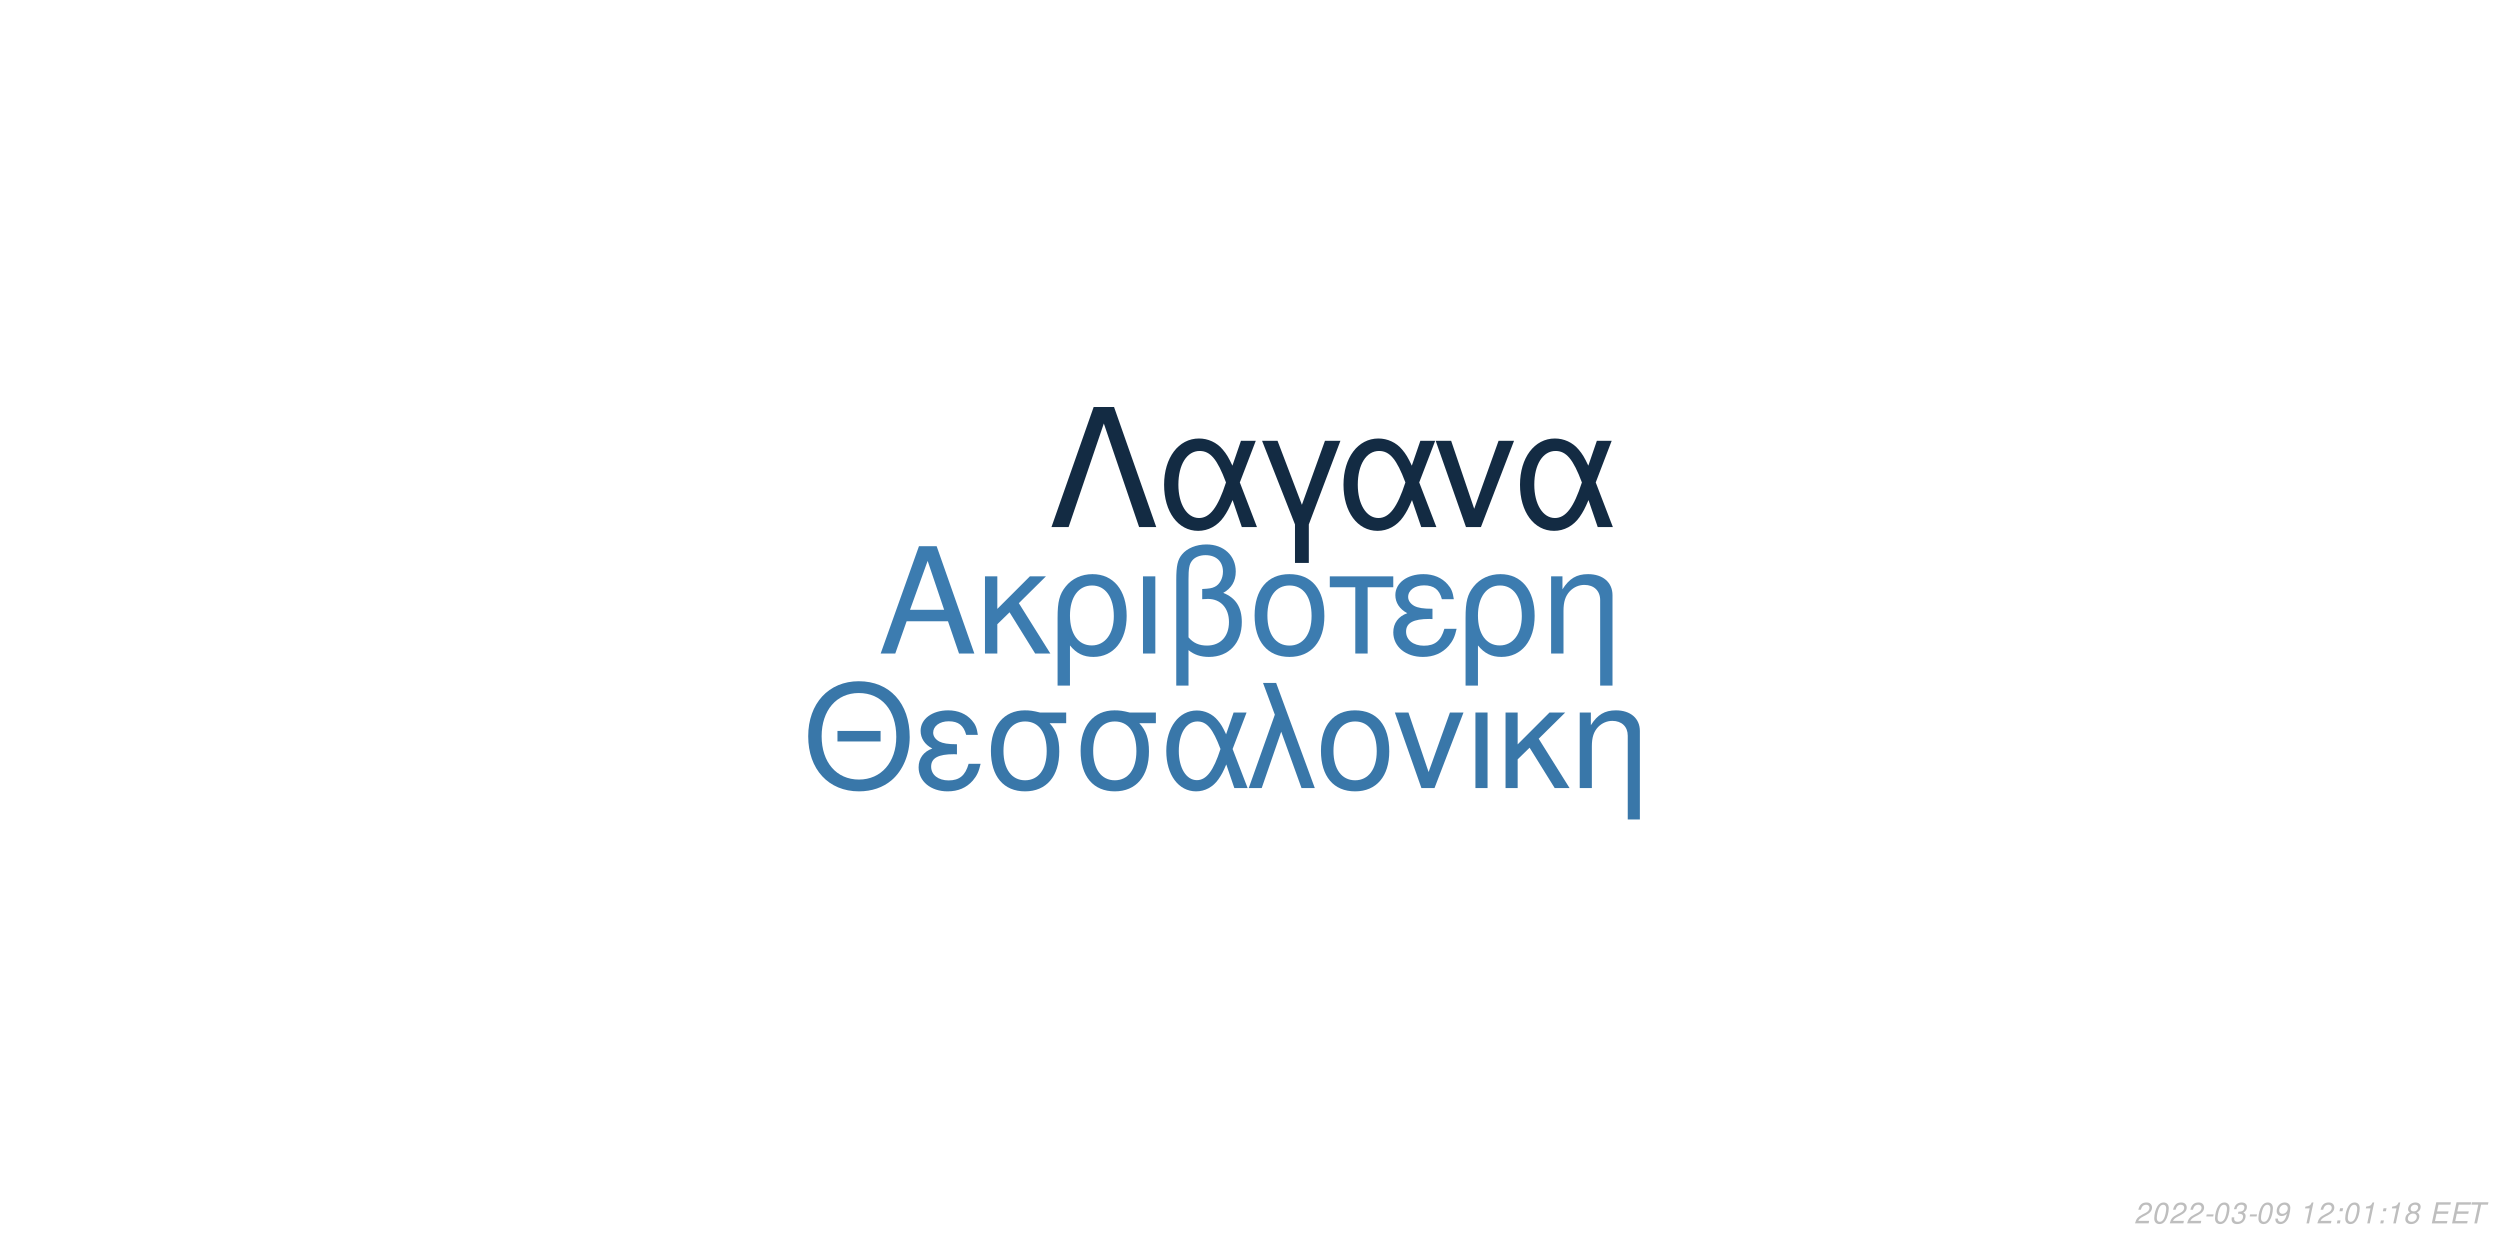
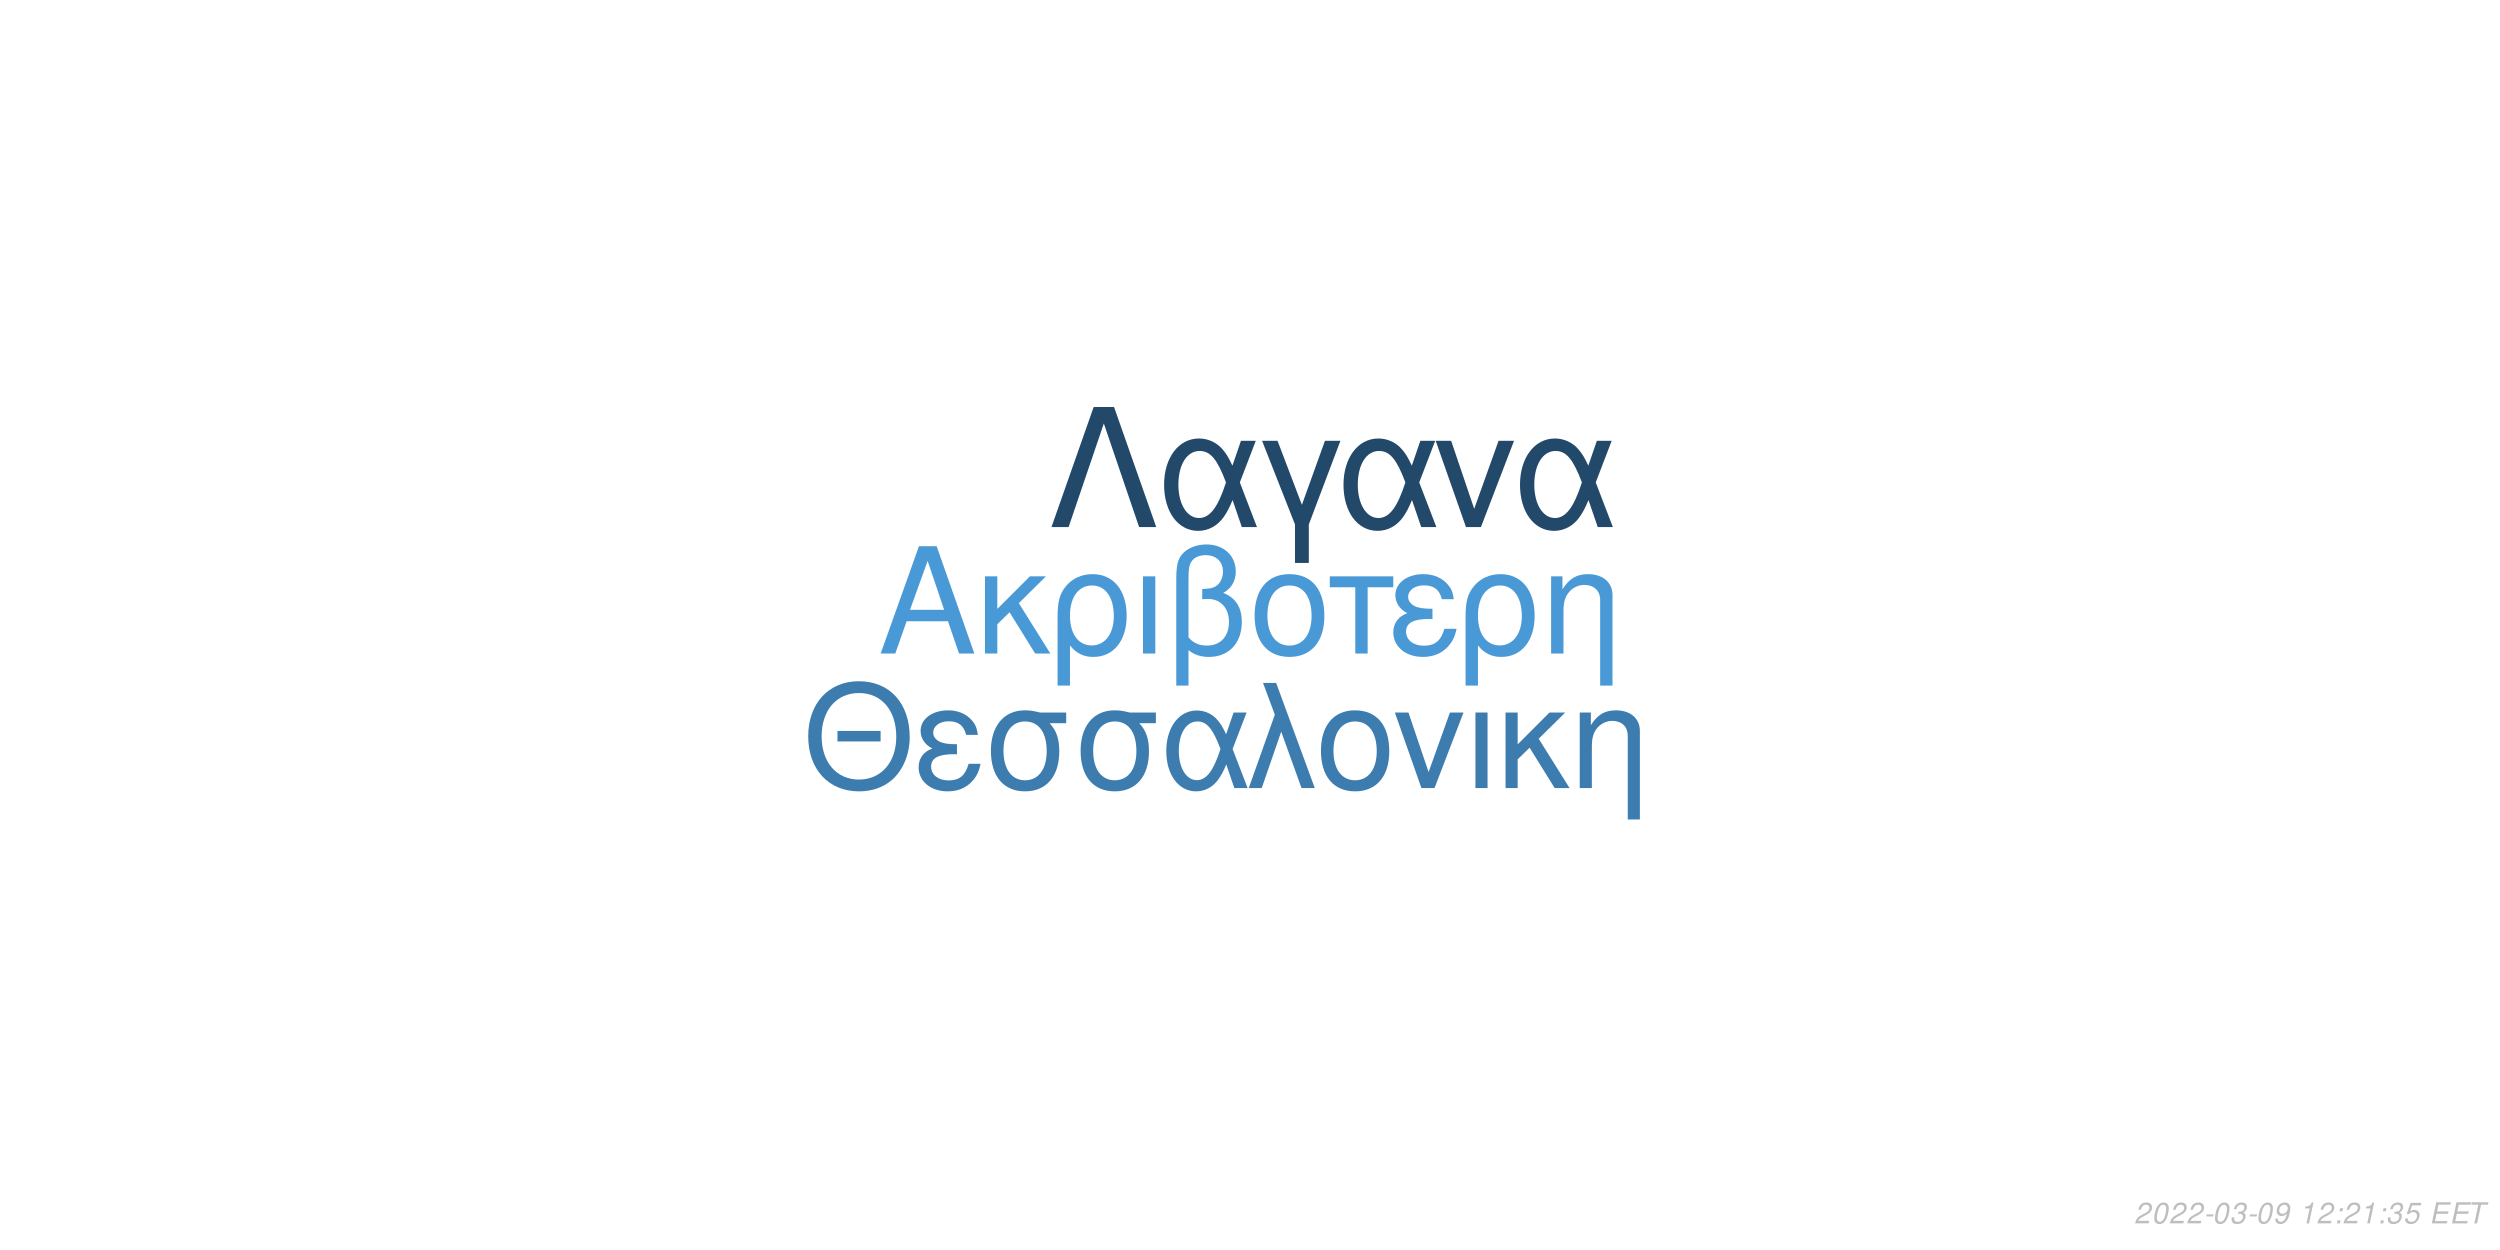
<svg xmlns="http://www.w3.org/2000/svg" xmlns:xlink="http://www.w3.org/1999/xlink" width="864pt" height="432pt" viewBox="0 0 864 432" version="1.1">
  <defs>
    <g>
      <symbol overflow="visible" id="glyph0-0">
        <path style="stroke:none;" d="" />
      </symbol>
      <symbol overflow="visible" id="glyph0-1">
        <path style="stroke:none;" d="M 24.125 -11.141 L 27.938 0 L 33.234 0 L 20.203 -37.094 L 14.094 -37.094 L 0.859 0 L 5.906 0 L 9.828 -11.141 Z M 22.797 -15.109 L 11 -15.109 L 17.094 -32.016 Z M 22.797 -15.109 " />
      </symbol>
      <symbol overflow="visible" id="glyph0-2">
        <path style="stroke:none;" d="M 7.172 -15.422 L 7.172 -26.672 L 2.906 -26.672 L 2.906 0 L 7.172 0 L 7.172 -10.125 L 11.406 -14.25 L 20.25 0 L 25.5 0 L 14.609 -17.406 L 23.969 -26.672 L 18.422 -26.672 Z M 7.172 -15.422 " />
      </symbol>
      <symbol overflow="visible" id="glyph0-3">
        <path style="stroke:none;" d="M 3 11.094 L 7.281 11.094 L 7.281 -2.797 C 9.516 -0.047 11.953 1.172 15.375 1.172 C 22.344 1.172 26.875 -4.422 26.875 -13.031 C 26.875 -21.891 22.297 -27.438 15.062 -27.438 C 11.297 -27.438 7.984 -25.906 5.797 -23.156 C 3.672 -20.516 3 -17.969 3 -12.359 Z M 14.906 -23.516 C 19.547 -23.516 22.438 -19.438 22.438 -12.922 C 22.438 -6.812 19.391 -2.797 14.812 -2.797 C 10.172 -2.797 7.281 -6.766 7.281 -13.125 C 7.281 -19.484 10.234 -23.516 14.906 -23.516 Z M 14.906 -23.516 " />
      </symbol>
      <symbol overflow="visible" id="glyph0-4">
        <path style="stroke:none;" d="M 3.516 0 L 7.781 0 L 7.781 -26.672 L 3.516 -26.672 Z M 3.516 0 " />
      </symbol>
      <symbol overflow="visible" id="glyph0-5">
        <path style="stroke:none;" d="M 4.016 11.094 L 8.25 11.094 L 8.25 -1.172 C 10.172 0.406 12.422 1.172 15.312 1.172 C 22.188 1.172 26.672 -3.609 26.672 -10.891 C 26.672 -15.984 24.578 -19.234 20.25 -20.969 C 23.109 -22.547 24.578 -25.031 24.578 -28.344 C 24.578 -33.844 20.406 -37.703 14.453 -37.703 C 10.938 -37.703 7.734 -36.391 6 -34.25 C 4.484 -32.422 4.016 -30.328 4.016 -25.391 Z M 8.25 -25.656 C 8.25 -29.359 8.5 -30.844 9.469 -32.062 C 10.375 -33.281 12.156 -34 14.094 -34 C 17.812 -34 20.156 -31.812 20.156 -28.297 C 20.156 -25.953 18.984 -23.812 17.297 -23.047 C 16.281 -22.547 15.469 -22.438 12.984 -22.297 L 12.984 -18.781 C 13.734 -18.828 14.344 -18.875 14.969 -18.875 C 19.344 -18.875 22.234 -15.719 22.234 -10.891 C 22.234 -5.906 19.281 -2.75 14.656 -2.75 C 11.953 -2.75 9.922 -3.609 8.25 -5.594 Z M 8.25 -25.656 " />
      </symbol>
      <symbol overflow="visible" id="glyph0-6">
        <path style="stroke:none;" d="M 14.094 -27.438 C 6.562 -27.438 2.094 -22.094 2.094 -13.125 C 2.094 -4.125 6.562 1.172 14.141 1.172 C 21.672 1.172 26.203 -4.172 26.203 -12.922 C 26.203 -22.188 21.828 -27.438 14.094 -27.438 Z M 14.141 -23.516 C 18.938 -23.516 21.781 -19.594 21.781 -12.984 C 21.781 -6.672 18.828 -2.75 14.141 -2.75 C 9.422 -2.75 6.516 -6.672 6.516 -13.125 C 6.516 -19.594 9.422 -23.516 14.141 -23.516 Z M 14.141 -23.516 " />
      </symbol>
      <symbol overflow="visible" id="glyph0-7">
        <path style="stroke:none;" d="M 7.891 0 L 12.156 0 L 12.156 -22.906 L 21.016 -22.906 L 21.016 -26.672 L -0.922 -26.672 L -0.922 -22.906 L 7.891 -22.906 Z M 7.891 0 " />
      </symbol>
      <symbol overflow="visible" id="glyph0-8">
        <path style="stroke:none;" d="M 14.562 -15.469 C 11.344 -15.469 9.562 -15.781 8.297 -16.438 C 6.922 -17.203 6.156 -18.328 6.156 -19.547 C 6.156 -21.891 8.453 -23.562 11.656 -23.562 C 15.062 -23.562 16.953 -22.094 17.812 -18.781 L 21.938 -18.781 C 21.578 -21.266 21.062 -22.5 19.797 -23.922 C 17.812 -26.203 14.906 -27.438 11.453 -27.438 C 5.797 -27.438 1.734 -24.375 1.734 -20.203 C 1.734 -17.609 3.156 -15.375 5.859 -13.938 C 2.797 -12.875 1.016 -10.484 1.016 -7.328 C 1.016 -2.391 5.297 1.172 11.25 1.172 C 14.969 1.172 17.906 -0.109 20.156 -2.641 C 21.578 -4.328 22.297 -5.797 22.906 -8.547 L 18.672 -8.547 C 17.5 -4.422 15.422 -2.703 11.609 -2.703 C 7.938 -2.703 5.438 -4.688 5.438 -7.578 C 5.438 -10.578 7.938 -11.953 13.484 -11.953 C 13.641 -11.953 14.094 -11.953 14.562 -11.906 Z M 14.562 -15.469 " />
      </symbol>
      <symbol overflow="visible" id="glyph0-9">
        <path style="stroke:none;" d="M 3.562 -26.672 L 3.562 0 L 7.844 0 L 7.844 -14.703 C 7.844 -17.906 8.5 -19.891 10.031 -21.531 C 11.406 -22.953 13.188 -23.719 15.062 -23.719 C 18.375 -23.719 20.516 -21.672 20.516 -18.469 L 20.516 11.094 L 24.781 11.094 L 24.781 -20.156 C 24.781 -24.578 21.469 -27.438 16.328 -27.438 C 12.359 -27.438 9.828 -25.906 7.484 -22.188 L 7.484 -26.672 Z M 3.562 -26.672 " />
      </symbol>
      <symbol overflow="visible" id="glyph1-0">
        <path style="stroke:none;" d="" />
      </symbol>
      <symbol overflow="visible" id="glyph1-1">
        <path style="stroke:none;" d="M 26.859 -19.734 L 11.953 -19.734 L 11.953 -16.094 L 26.859 -16.094 Z M 19.328 -36.922 C 8.922 -36.922 1.844 -29.25 1.844 -17.891 C 1.844 -6.484 8.875 1.141 19.391 1.141 C 23.812 1.141 27.703 -0.203 30.641 -2.688 C 34.578 -6.031 36.922 -11.656 36.922 -17.594 C 36.922 -29.297 30 -36.922 19.328 -36.922 Z M 19.328 -32.844 C 27.203 -32.844 32.281 -26.906 32.281 -17.688 C 32.281 -8.922 27.062 -2.938 19.391 -2.938 C 11.609 -2.938 6.484 -8.922 6.484 -17.891 C 6.484 -26.859 11.609 -32.844 19.328 -32.844 Z M 19.328 -32.844 " />
      </symbol>
      <symbol overflow="visible" id="glyph1-2">
        <path style="stroke:none;" d="M 14.25 -15.141 C 11.109 -15.141 9.375 -15.453 8.125 -16.094 C 6.781 -16.844 6.031 -17.938 6.031 -19.141 C 6.031 -21.422 8.266 -23.078 11.406 -23.078 C 14.75 -23.078 16.594 -21.625 17.438 -18.391 L 21.469 -18.391 C 21.125 -20.828 20.625 -22.031 19.391 -23.422 C 17.438 -25.656 14.594 -26.859 11.219 -26.859 C 5.688 -26.859 1.688 -23.875 1.688 -19.781 C 1.688 -17.234 3.094 -15.047 5.734 -13.656 C 2.734 -12.609 1 -10.266 1 -7.172 C 1 -2.344 5.188 1.141 11.016 1.141 C 14.656 1.141 17.547 -0.094 19.734 -2.594 C 21.125 -4.234 21.828 -5.688 22.422 -8.375 L 18.281 -8.375 C 17.141 -4.328 15.094 -2.641 11.359 -2.641 C 7.766 -2.641 5.328 -4.578 5.328 -7.422 C 5.328 -10.359 7.766 -11.703 13.203 -11.703 C 13.359 -11.703 13.797 -11.703 14.25 -11.656 Z M 14.25 -15.141 " />
      </symbol>
      <symbol overflow="visible" id="glyph1-3">
        <path style="stroke:none;" d="M 29 -26.109 L 19.938 -26.109 C 17.594 -26.703 16.438 -26.859 14.703 -26.859 C 7.469 -26.859 2.984 -21.469 2.984 -12.859 C 2.984 -4.031 7.375 1.141 14.797 1.141 C 22.172 1.141 26.609 -4.078 26.609 -12.656 C 26.609 -17.047 25.656 -19.828 23.266 -22.422 L 29 -22.422 Z M 14.797 -23.016 C 19.531 -23.016 22.266 -19.234 22.266 -12.75 C 22.266 -6.531 19.438 -2.688 14.797 -2.688 C 10.172 -2.688 7.328 -6.531 7.328 -12.859 C 7.328 -19.188 10.172 -23.016 14.797 -23.016 Z M 14.797 -23.016 " />
      </symbol>
      <symbol overflow="visible" id="glyph1-4">
        <path style="stroke:none;" d="M 29.344 -26.109 L 24.859 -26.109 L 22.266 -18.578 C 21.125 -21.031 20.484 -22.125 19.328 -23.469 C 17.547 -25.609 14.906 -26.812 12.156 -26.812 C 5.984 -26.812 1.594 -20.984 1.594 -12.812 C 1.594 -4.578 5.828 1.141 11.906 1.141 C 14.953 1.141 17.734 -0.344 19.625 -3.047 C 20.672 -4.531 21.281 -5.688 22.328 -8.172 L 25.109 0 L 29.703 0 L 24.516 -13.5 Z M 20.328 -13.5 C 17.891 -5.922 15.453 -2.734 12.156 -2.734 C 8.516 -2.734 5.922 -6.922 5.922 -12.812 C 5.922 -18.938 8.516 -23.016 12.359 -23.016 C 15.594 -23.016 17.688 -20.531 20.328 -13.5 Z M 20.328 -13.5 " />
      </symbol>
      <symbol overflow="visible" id="glyph1-5">
        <path style="stroke:none;" d="M 1.094 0 L 5.578 0 L 12.312 -19.484 L 19.328 0 L 23.922 0 L 10.562 -36.328 L 6.031 -36.328 L 10.109 -25.359 Z M 1.094 0 " />
      </symbol>
      <symbol overflow="visible" id="glyph1-6">
        <path style="stroke:none;" d="M 13.797 -26.859 C 6.422 -26.859 2.047 -21.625 2.047 -12.859 C 2.047 -4.031 6.422 1.141 13.859 1.141 C 21.234 1.141 25.656 -4.078 25.656 -12.656 C 25.656 -21.719 21.375 -26.859 13.797 -26.859 Z M 13.859 -23.016 C 18.531 -23.016 21.328 -19.188 21.328 -12.703 C 21.328 -6.531 18.438 -2.688 13.859 -2.688 C 9.219 -2.688 6.375 -6.531 6.375 -12.859 C 6.375 -19.188 9.219 -23.016 13.859 -23.016 Z M 13.859 -23.016 " />
      </symbol>
      <symbol overflow="visible" id="glyph1-7">
        <path style="stroke:none;" d="M 14.297 0 L 24.312 -26.109 L 19.625 -26.109 L 12.25 -5.531 L 5.281 -26.109 L 0.594 -26.109 L 9.766 0 Z M 14.297 0 " />
      </symbol>
      <symbol overflow="visible" id="glyph1-8">
        <path style="stroke:none;" d="M 3.438 0 L 7.625 0 L 7.625 -26.109 L 3.438 -26.109 Z M 3.438 0 " />
      </symbol>
      <symbol overflow="visible" id="glyph1-9">
        <path style="stroke:none;" d="M 7.031 -15.094 L 7.031 -26.109 L 2.844 -26.109 L 2.844 0 L 7.031 0 L 7.031 -9.922 L 11.156 -13.953 L 19.828 0 L 24.969 0 L 14.297 -17.047 L 23.469 -26.109 L 18.031 -26.109 Z M 7.031 -15.094 " />
      </symbol>
      <symbol overflow="visible" id="glyph1-10">
        <path style="stroke:none;" d="M 3.484 -26.109 L 3.484 0 L 7.672 0 L 7.672 -14.406 C 7.672 -17.547 8.328 -19.484 9.812 -21.078 C 11.156 -22.469 12.906 -23.219 14.75 -23.219 C 17.984 -23.219 20.078 -21.234 20.078 -18.094 L 20.078 10.859 L 24.266 10.859 L 24.266 -19.734 C 24.266 -24.062 21.031 -26.859 16 -26.859 C 12.109 -26.859 9.609 -25.359 7.328 -21.719 L 7.328 -26.109 Z M 3.484 -26.109 " />
      </symbol>
      <symbol overflow="visible" id="glyph2-0">
        <path style="stroke:none;" d="" />
      </symbol>
      <symbol overflow="visible" id="glyph2-1">
        <path style="stroke:none;" d="M 22.531 -41.484 L 15.484 -41.484 L 0.906 0 L 6.828 0 L 19 -35.797 L 31.188 0 L 37.109 0 Z M 22.531 -41.484 " />
      </symbol>
      <symbol overflow="visible" id="glyph2-2">
        <path style="stroke:none;" d="M 33.516 -29.812 L 28.391 -29.812 L 25.438 -21.219 C 24.125 -24.016 23.391 -25.266 22.078 -26.797 C 20.031 -29.25 17.016 -30.609 13.891 -30.609 C 6.828 -30.609 1.828 -23.953 1.828 -14.625 C 1.828 -5.234 6.656 1.312 13.594 1.312 C 17.078 1.312 20.266 -0.391 22.422 -3.469 C 23.609 -5.172 24.297 -6.484 25.5 -9.328 L 28.688 0 L 33.922 0 L 28 -15.422 Z M 23.219 -15.422 C 20.422 -6.766 17.641 -3.125 13.891 -3.125 C 9.734 -3.125 6.766 -7.906 6.766 -14.625 C 6.766 -21.625 9.734 -26.297 14.109 -26.297 C 17.812 -26.297 20.203 -23.453 23.219 -15.422 Z M 23.219 -15.422 " />
      </symbol>
      <symbol overflow="visible" id="glyph2-3">
        <path style="stroke:none;" d="M 12.062 12.406 L 16.844 12.406 L 16.844 -0.906 L 27.766 -29.812 L 22.422 -29.812 L 14.453 -7.688 L 6.031 -29.812 L 0.688 -29.812 L 12.062 -0.906 Z M 12.062 12.406 " />
      </symbol>
      <symbol overflow="visible" id="glyph2-4">
        <path style="stroke:none;" d="M 16.328 0 L 27.766 -29.812 L 22.422 -29.812 L 14 -6.312 L 6.031 -29.812 L 0.688 -29.812 L 11.156 0 Z M 16.328 0 " />
      </symbol>
      <symbol overflow="visible" id="glyph3-0">
        <path style="stroke:none;" d="" />
      </symbol>
      <symbol overflow="visible" id="glyph3-1">
        <path style="stroke:none;" d="M 5.234 -0.875 L 1.469 -0.875 C 1.641 -1.375 2.203 -1.891 3.109 -2.344 L 4.234 -2.938 C 5.562 -3.625 6.219 -4.469 6.219 -5.484 C 6.219 -5.938 6.062 -6.359 5.797 -6.656 C 5.469 -7.047 4.984 -7.234 4.312 -7.234 C 2.766 -7.234 1.891 -6.453 1.484 -4.734 L 2.375 -4.734 C 2.484 -5.188 2.609 -5.484 2.797 -5.75 C 3.094 -6.203 3.609 -6.453 4.188 -6.453 C 4.891 -6.453 5.344 -6.031 5.344 -5.375 C 5.344 -4.703 4.859 -4.094 4.016 -3.656 L 2.984 -3.125 C 1.234 -2.188 0.797 -1.656 0.344 -0.016 L 5.047 -0.016 Z M 5.234 -0.875 " />
      </symbol>
      <symbol overflow="visible" id="glyph3-2">
        <path style="stroke:none;" d="M 4.203 -7.234 C 3.375 -7.234 2.688 -6.812 2.125 -5.984 C 1.484 -5.047 0.984 -3.188 0.984 -1.734 C 0.984 -1.109 1.172 -0.562 1.484 -0.266 C 1.797 0.047 2.281 0.234 2.766 0.234 C 3.625 0.234 4.281 -0.156 4.859 -1.016 C 5.516 -1.953 6 -3.797 6 -5.266 C 6 -6.5 5.328 -7.234 4.203 -7.234 Z M 4.094 -6.453 C 4.734 -6.453 5.125 -5.984 5.125 -5.156 C 5.125 -4.203 4.781 -2.625 4.406 -1.812 C 3.984 -0.938 3.516 -0.547 2.875 -0.547 C 2.25 -0.547 1.875 -1.031 1.875 -1.828 C 1.875 -2.797 2.203 -4.344 2.594 -5.203 C 2.984 -6.047 3.453 -6.453 4.094 -6.453 Z M 4.094 -6.453 " />
      </symbol>
      <symbol overflow="visible" id="glyph3-3">
        <path style="stroke:none;" d="M 3.516 -3.125 L 1.125 -3.125 L 0.969 -2.406 L 3.359 -2.406 Z M 3.516 -3.125 " />
      </symbol>
      <symbol overflow="visible" id="glyph3-4">
        <path style="stroke:none;" d="M 2.922 -3.312 C 3.125 -3.344 3.234 -3.344 3.375 -3.344 C 4.203 -3.344 4.688 -3 4.688 -2.406 C 4.688 -1.312 3.906 -0.547 2.781 -0.547 C 2.047 -0.547 1.594 -0.938 1.594 -1.562 C 1.594 -1.719 1.609 -1.844 1.656 -2.094 L 0.766 -2.094 C 0.734 -1.797 0.719 -1.641 0.719 -1.469 C 0.719 -0.375 1.406 0.234 2.641 0.234 C 3.547 0.234 4.297 -0.078 4.812 -0.656 C 5.266 -1.156 5.562 -1.875 5.562 -2.547 C 5.562 -3.125 5.344 -3.453 4.797 -3.734 C 5.641 -4.234 6.016 -4.844 6.016 -5.734 C 6.016 -6.656 5.312 -7.234 4.203 -7.234 C 3.375 -7.234 2.672 -6.938 2.188 -6.375 C 1.891 -6.031 1.703 -5.641 1.516 -4.906 L 2.391 -4.906 C 2.5 -5.359 2.594 -5.594 2.734 -5.812 C 3.047 -6.234 3.516 -6.453 4.078 -6.453 C 4.734 -6.453 5.141 -6.125 5.141 -5.578 C 5.141 -5.188 5.016 -4.797 4.797 -4.547 C 4.516 -4.234 4 -4.062 3.266 -4.062 L 3.078 -4.062 Z M 2.922 -3.312 " />
      </symbol>
      <symbol overflow="visible" id="glyph3-5">
        <path style="stroke:none;" d="M 0.844 -1.656 C 0.844 -1.547 0.844 -1.438 0.844 -1.375 C 0.844 -0.406 1.531 0.234 2.578 0.234 C 3.203 0.234 3.766 0.016 4.297 -0.438 C 4.938 -1 5.312 -1.656 5.594 -2.719 C 5.844 -3.672 6.016 -4.766 6.016 -5.375 C 6.016 -5.844 5.844 -6.328 5.547 -6.656 C 5.203 -7.031 4.703 -7.234 4.062 -7.234 C 2.516 -7.234 1.297 -5.938 1.297 -4.266 C 1.297 -3.203 1.984 -2.547 3.047 -2.547 C 3.484 -2.547 3.953 -2.672 4.281 -2.891 C 4.406 -2.984 4.547 -3.078 4.828 -3.344 C 4.438 -1.484 3.703 -0.547 2.703 -0.547 C 2.109 -0.547 1.719 -0.938 1.719 -1.547 L 1.719 -1.656 Z M 3.953 -6.453 C 4.625 -6.453 5.141 -5.953 5.141 -5.281 C 5.141 -4.188 4.312 -3.312 3.297 -3.312 C 2.594 -3.312 2.172 -3.734 2.172 -4.453 C 2.172 -5.562 2.984 -6.453 3.953 -6.453 Z M 3.953 -6.453 " />
      </symbol>
      <symbol overflow="visible" id="glyph3-6">
        <path style="stroke:none;" d="" />
      </symbol>
      <symbol overflow="visible" id="glyph3-7">
        <path style="stroke:none;" d="M 3.703 -5.188 L 2.594 0 L 3.469 0 L 5.016 -7.234 L 4.438 -7.234 C 3.906 -6.156 3.688 -6.016 2.234 -5.812 L 2.109 -5.188 Z M 3.703 -5.188 " />
      </symbol>
      <symbol overflow="visible" id="glyph3-8">
        <path style="stroke:none;" d="M 2.359 -1.031 L 1.312 -1.031 L 1.094 0 L 2.141 0 Z M 3.266 -5.234 L 2.219 -5.234 L 2 -4.203 L 3.047 -4.203 Z M 3.266 -5.234 " />
      </symbol>
      <symbol overflow="visible" id="glyph3-9">
-         <path style="stroke:none;" d="M 4.766 -3.797 C 5.078 -3.969 5.234 -4.078 5.438 -4.234 C 5.812 -4.594 6.062 -5.172 6.062 -5.734 C 6.062 -6.625 5.344 -7.234 4.266 -7.234 C 2.812 -7.234 1.703 -6.219 1.703 -4.875 C 1.703 -4.406 1.875 -4.125 2.359 -3.812 C 1.297 -3.312 0.75 -2.516 0.75 -1.469 C 0.75 -0.438 1.547 0.234 2.812 0.234 C 3.656 0.234 4.359 -0.094 4.938 -0.734 C 5.359 -1.234 5.609 -1.859 5.609 -2.438 C 5.609 -3.047 5.312 -3.516 4.766 -3.797 Z M 4.109 -6.453 C 4.797 -6.453 5.188 -6.125 5.188 -5.578 C 5.188 -5.266 5.062 -4.922 4.859 -4.672 C 4.562 -4.312 4.188 -4.156 3.656 -4.156 C 2.984 -4.156 2.594 -4.453 2.594 -4.984 C 2.594 -5.859 3.203 -6.453 4.109 -6.453 Z M 3.453 -3.406 C 4.234 -3.406 4.734 -2.984 4.734 -2.312 C 4.734 -1.312 3.922 -0.547 2.875 -0.547 C 2.125 -0.547 1.625 -0.969 1.625 -1.625 C 1.625 -2.609 2.438 -3.406 3.453 -3.406 Z M 3.453 -3.406 " />
+         <path style="stroke:none;" d="M 6.297 -7.094 L 2.594 -7.094 L 1.234 -3.234 L 2.047 -3.234 C 2.656 -3.766 2.938 -3.906 3.531 -3.906 C 4.328 -3.906 4.797 -3.453 4.797 -2.688 C 4.797 -1.438 3.969 -0.547 2.828 -0.547 C 2.031 -0.547 1.609 -0.938 1.578 -1.734 L 0.703 -1.734 L 0.703 -1.516 C 0.703 -0.938 0.844 -0.547 1.188 -0.266 C 1.562 0.062 2.078 0.234 2.703 0.234 C 3.656 0.234 4.391 -0.156 4.984 -0.922 C 5.422 -1.5 5.672 -2.234 5.672 -2.953 C 5.672 -4 4.938 -4.672 3.812 -4.672 C 3.328 -4.672 2.906 -4.547 2.406 -4.234 L 3.109 -6.219 L 6.109 -6.219 Z M 6.297 -7.094 " />
      </symbol>
      <symbol overflow="visible" id="glyph3-10">
        <path style="stroke:none;" d="M 2.547 -3.312 L 6.5 -3.312 L 6.688 -4.141 L 2.719 -4.141 L 3.219 -6.469 L 7.344 -6.469 L 7.516 -7.297 L 2.453 -7.297 L 0.906 0 L 6.125 0 L 6.297 -0.812 L 2.016 -0.812 Z M 2.547 -3.312 " />
      </symbol>
      <symbol overflow="visible" id="glyph3-11">
        <path style="stroke:none;" d="M 4.938 -6.469 L 7.312 -6.469 L 7.484 -7.297 L 1.75 -7.297 L 1.578 -6.469 L 3.984 -6.469 L 2.609 0 L 3.547 0 Z M 4.938 -6.469 " />
      </symbol>
    </g>
  </defs>
  <g id="surface1">
    <rect x="0" y="0" width="864" height="432" style="fill:rgb(100%,100%,100%);fill-opacity:1;stroke:none;" />
-     <g style="fill:rgb(23.529%,48.627%,69.02%);fill-opacity:1;">
+     <g style="fill:rgb(29.02%,60%,84.314%);fill-opacity:1;">
      <use xlink:href="#glyph0-1" x="303.5" y="225.861" />
      <use xlink:href="#glyph0-2" x="337.5" y="225.861" />
      <use xlink:href="#glyph0-3" x="362.5" y="225.861" />
      <use xlink:href="#glyph0-4" x="391.5" y="225.861" />
      <use xlink:href="#glyph0-5" x="402.5" y="225.861" />
      <use xlink:href="#glyph0-6" x="431.5" y="225.861" />
      <use xlink:href="#glyph0-7" x="460.5" y="225.861" />
      <use xlink:href="#glyph0-8" x="480.5" y="225.861" />
      <use xlink:href="#glyph0-3" x="503.5" y="225.861" />
      <use xlink:href="#glyph0-9" x="532.5" y="225.861" />
    </g>
-     <g style="fill:rgb(22.353%,46.667%,66.275%);fill-opacity:1;">
+     <g style="fill:rgb(23.529%,48.627%,68.627%);fill-opacity:1;">
      <use xlink:href="#glyph1-1" x="277.473" y="272.354" />
      <use xlink:href="#glyph1-2" x="316.473" y="272.354" />
      <use xlink:href="#glyph1-3" x="339.473" y="272.354" />
      <use xlink:href="#glyph1-3" x="370.473" y="272.354" />
      <use xlink:href="#glyph1-4" x="401.473" y="272.354" />
      <use xlink:href="#glyph1-5" x="430.473" y="272.354" />
      <use xlink:href="#glyph1-6" x="454.473" y="272.354" />
      <use xlink:href="#glyph1-7" x="481.473" y="272.354" />
      <use xlink:href="#glyph1-8" x="506.473" y="272.354" />
      <use xlink:href="#glyph1-9" x="517.473" y="272.354" />
      <use xlink:href="#glyph1-10" x="542.473" y="272.354" />
    </g>
-     <g style="fill:rgb(7.451%,16.863%,26.275%);fill-opacity:1;">
+     <g style="fill:rgb(13.333%,28.235%,41.569%);fill-opacity:1;">
      <use xlink:href="#glyph2-1" x="362.484" y="182.152" />
      <use xlink:href="#glyph2-2" x="400.484" y="182.152" />
      <use xlink:href="#glyph2-3" x="435.484" y="182.152" />
      <use xlink:href="#glyph2-2" x="462.484" y="182.152" />
      <use xlink:href="#glyph2-4" x="495.484" y="182.152" />
      <use xlink:href="#glyph2-2" x="523.484" y="182.152" />
    </g>
    <g style="fill:rgb(74.51%,74.51%,74.51%);fill-opacity:1;">
      <use xlink:href="#glyph3-1" x="737.52" y="422.81" />
      <use xlink:href="#glyph3-2" x="743.52" y="422.81" />
      <use xlink:href="#glyph3-1" x="749.52" y="422.81" />
      <use xlink:href="#glyph3-1" x="755.52" y="422.81" />
      <use xlink:href="#glyph3-3" x="761.52" y="422.81" />
      <use xlink:href="#glyph3-2" x="764.52" y="422.81" />
      <use xlink:href="#glyph3-4" x="770.52" y="422.81" />
      <use xlink:href="#glyph3-3" x="776.52" y="422.81" />
      <use xlink:href="#glyph3-2" x="779.52" y="422.81" />
      <use xlink:href="#glyph3-5" x="785.52" y="422.81" />
      <use xlink:href="#glyph3-6" x="791.52" y="422.81" />
      <use xlink:href="#glyph3-7" x="794.52" y="422.81" />
      <use xlink:href="#glyph3-1" x="800.52" y="422.81" />
      <use xlink:href="#glyph3-8" x="806.52" y="422.81" />
-       <use xlink:href="#glyph3-2" x="809.52" y="422.81" />
+       <use xlink:href="#glyph3-1" x="809.52" y="422.81" />
      <use xlink:href="#glyph3-7" x="815.52" y="422.81" />
      <use xlink:href="#glyph3-8" x="821.52" y="422.81" />
-       <use xlink:href="#glyph3-7" x="824.52" y="422.81" />
+       <use xlink:href="#glyph3-4" x="824.52" y="422.81" />
      <use xlink:href="#glyph3-9" x="830.52" y="422.81" />
      <use xlink:href="#glyph3-6" x="836.52" y="422.81" />
      <use xlink:href="#glyph3-10" x="839.52" y="422.81" />
      <use xlink:href="#glyph3-10" x="846.52" y="422.81" />
      <use xlink:href="#glyph3-11" x="852.52" y="422.81" />
    </g>
  </g>
</svg>
